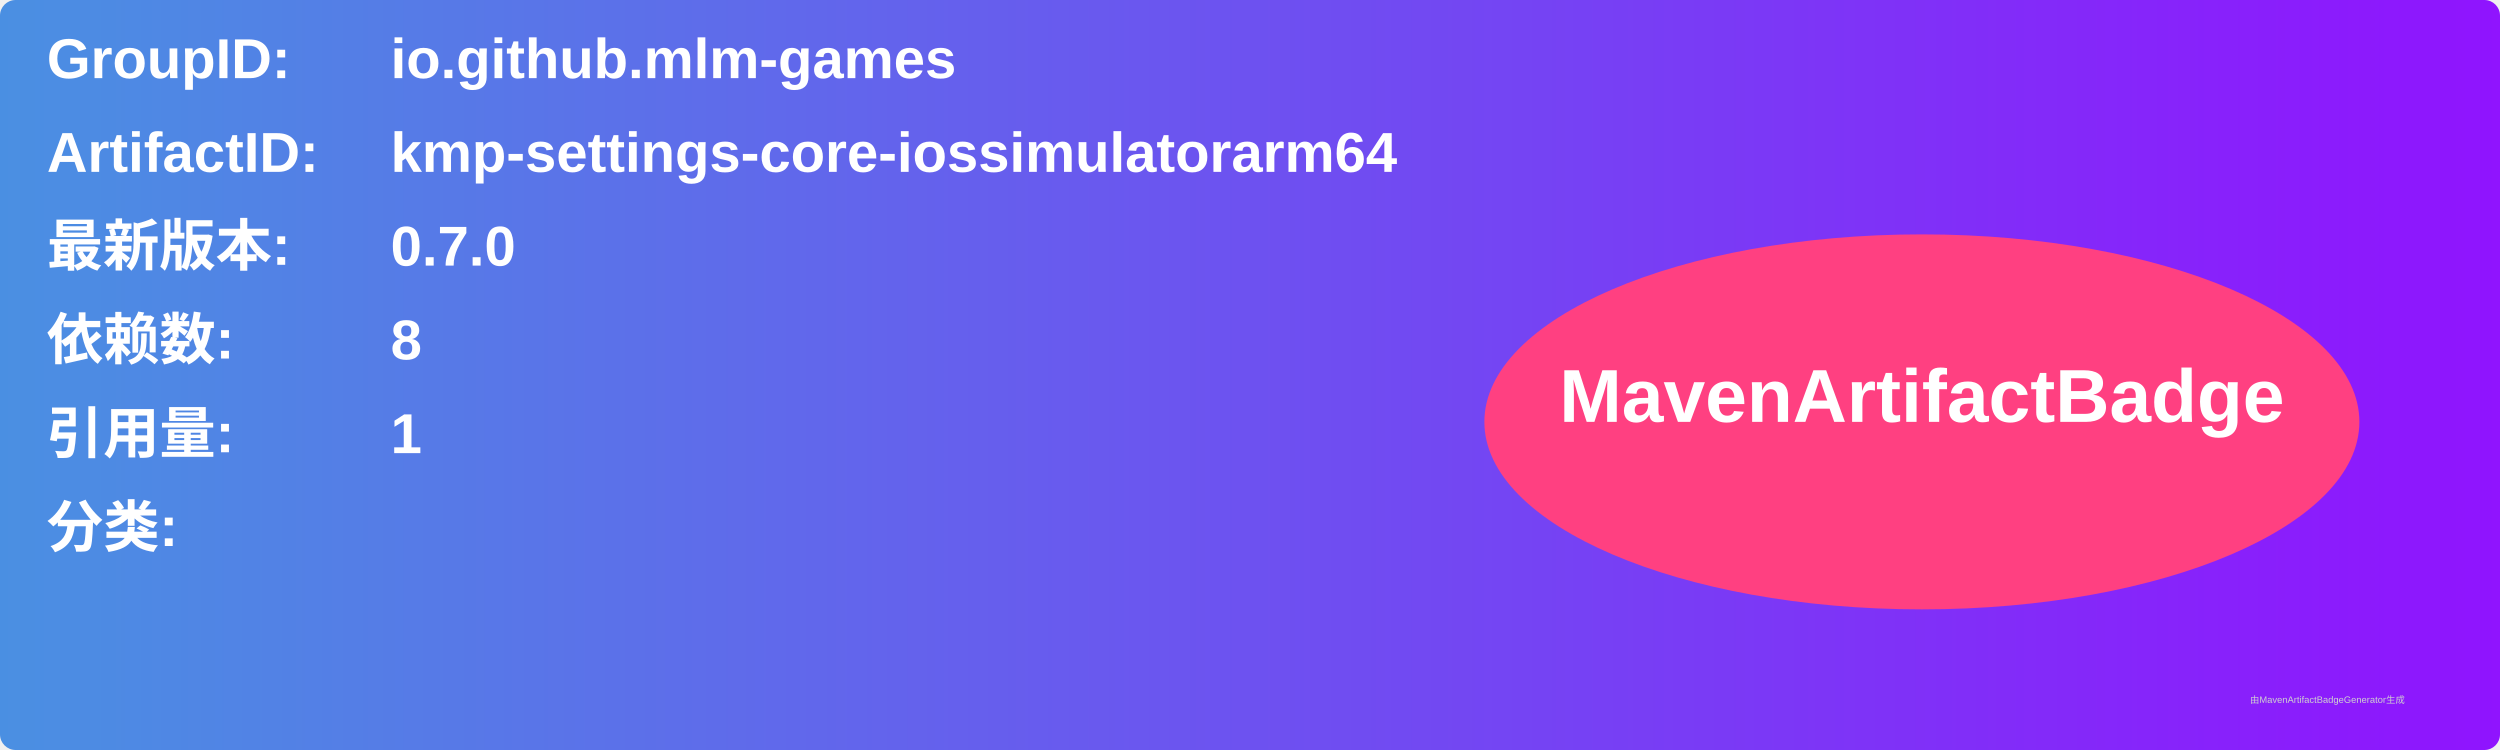
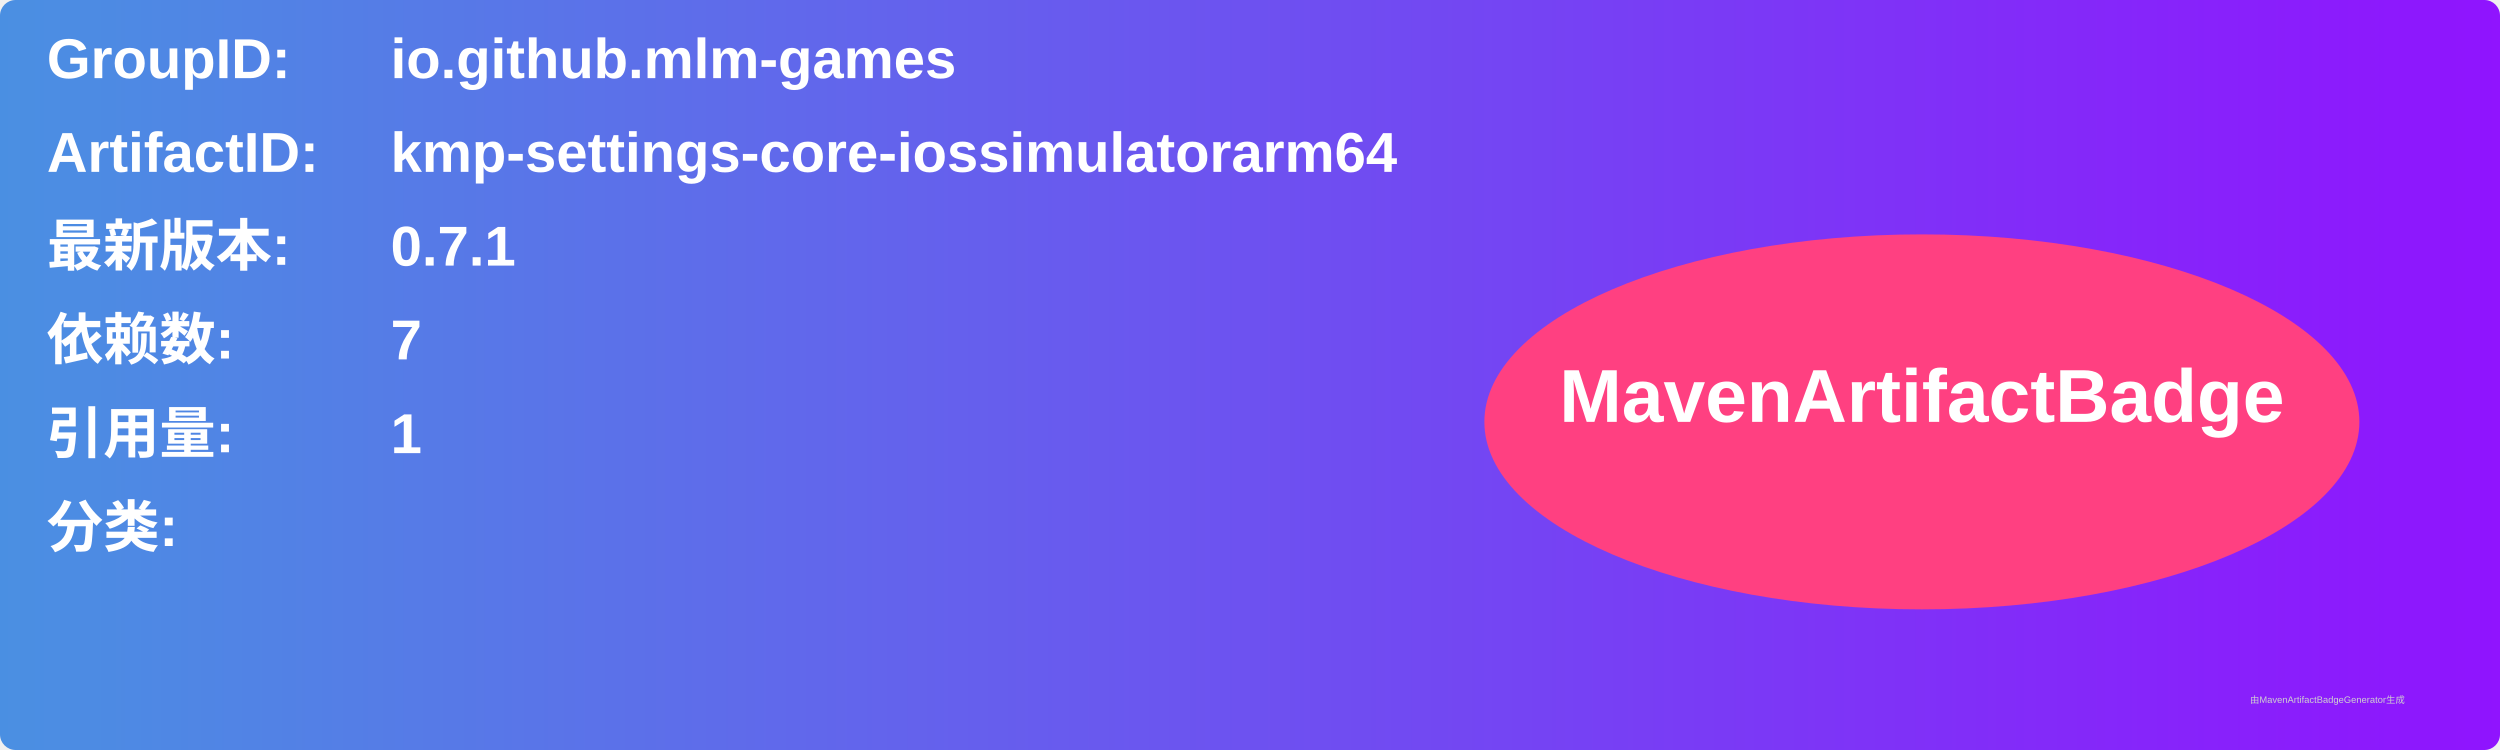
<svg xmlns="http://www.w3.org/2000/svg" width="800" height="240" viewBox="0 0 800 240">
  <linearGradient id="grad" x1="0%" y1="0%" x2="100%" y2="0%">
    <stop offset="0%" stop-color="#4a90e2" />
    <stop offset="100%" stop-color="#9013fe" />
  </linearGradient>
  <rect width="100%" height="100%" rx="5" ry="5" fill="url(#grad)" />
  <g transform="translate(15, 15)">
    <text x="0" y="10" font-family="Arial" font-size="18" fill="white" font-weight="bold" width="260">GroupID:</text>
    <text x="110" y="10" font-family="Arial" font-size="18" fill="white" font-weight="bold" width="460">io.github.mlm-games</text>
    <text x="0" y="40" font-family="Arial" font-size="18" fill="white" font-weight="bold" width="260">ArtifactID:</text>
    <text x="110" y="40" font-family="Arial" font-size="18" fill="white" font-weight="bold" width="460">kmp-settings-core-iossimulatorarm64</text>
    <text x="0" y="70" font-family="Arial" font-size="18" fill="white" font-weight="bold">最新版本:</text>
    <text x="110" y="70" font-family="Arial" font-size="18" fill="white" font-weight="bold">
-       <tspan font-weight="bold">0.7.0</tspan>
+       <tspan font-weight="bold">0.7.1</tspan>
    </text>
    <text x="0" y="100" font-family="Arial" font-size="18" fill="white" font-weight="bold">依赖数: </text>
    <text x="110" y="100" font-family="Arial" font-size="18" fill="white">
-       <tspan font-weight="bold">8</tspan>
+       <tspan font-weight="bold">7</tspan>
    </text>
    <text x="0" y="130" font-family="Arial" font-size="18" fill="white" font-weight="bold">引用量: </text>
    <text x="110" y="130" font-family="Arial" font-size="18" fill="white">
      <tspan font-weight="bold">1</tspan>
    </text>
    <text x="0" y="160" font-family="Arial" font-size="18" fill="white" font-weight="bold">分类:</text>
    <text x="10" y="190" font-family="Arial" font-size="10" fill="white">
      <tspan font-weight="bold" />
    </text>
    <ellipse cx="600" cy="120" rx="140" ry="60" fill="#ff4081" />
    <text x="600" y="120" text-anchor="middle" font-family="Arial" font-size="24" fill="white" font-weight="bold">MavenArtifactBadge</text>
  </g>
  <text x="720" y="225" font-family="Arial" font-size="3" fill="#d0d0d0">由MavenArtifactBadgeGenerator生成</text>
</svg>
